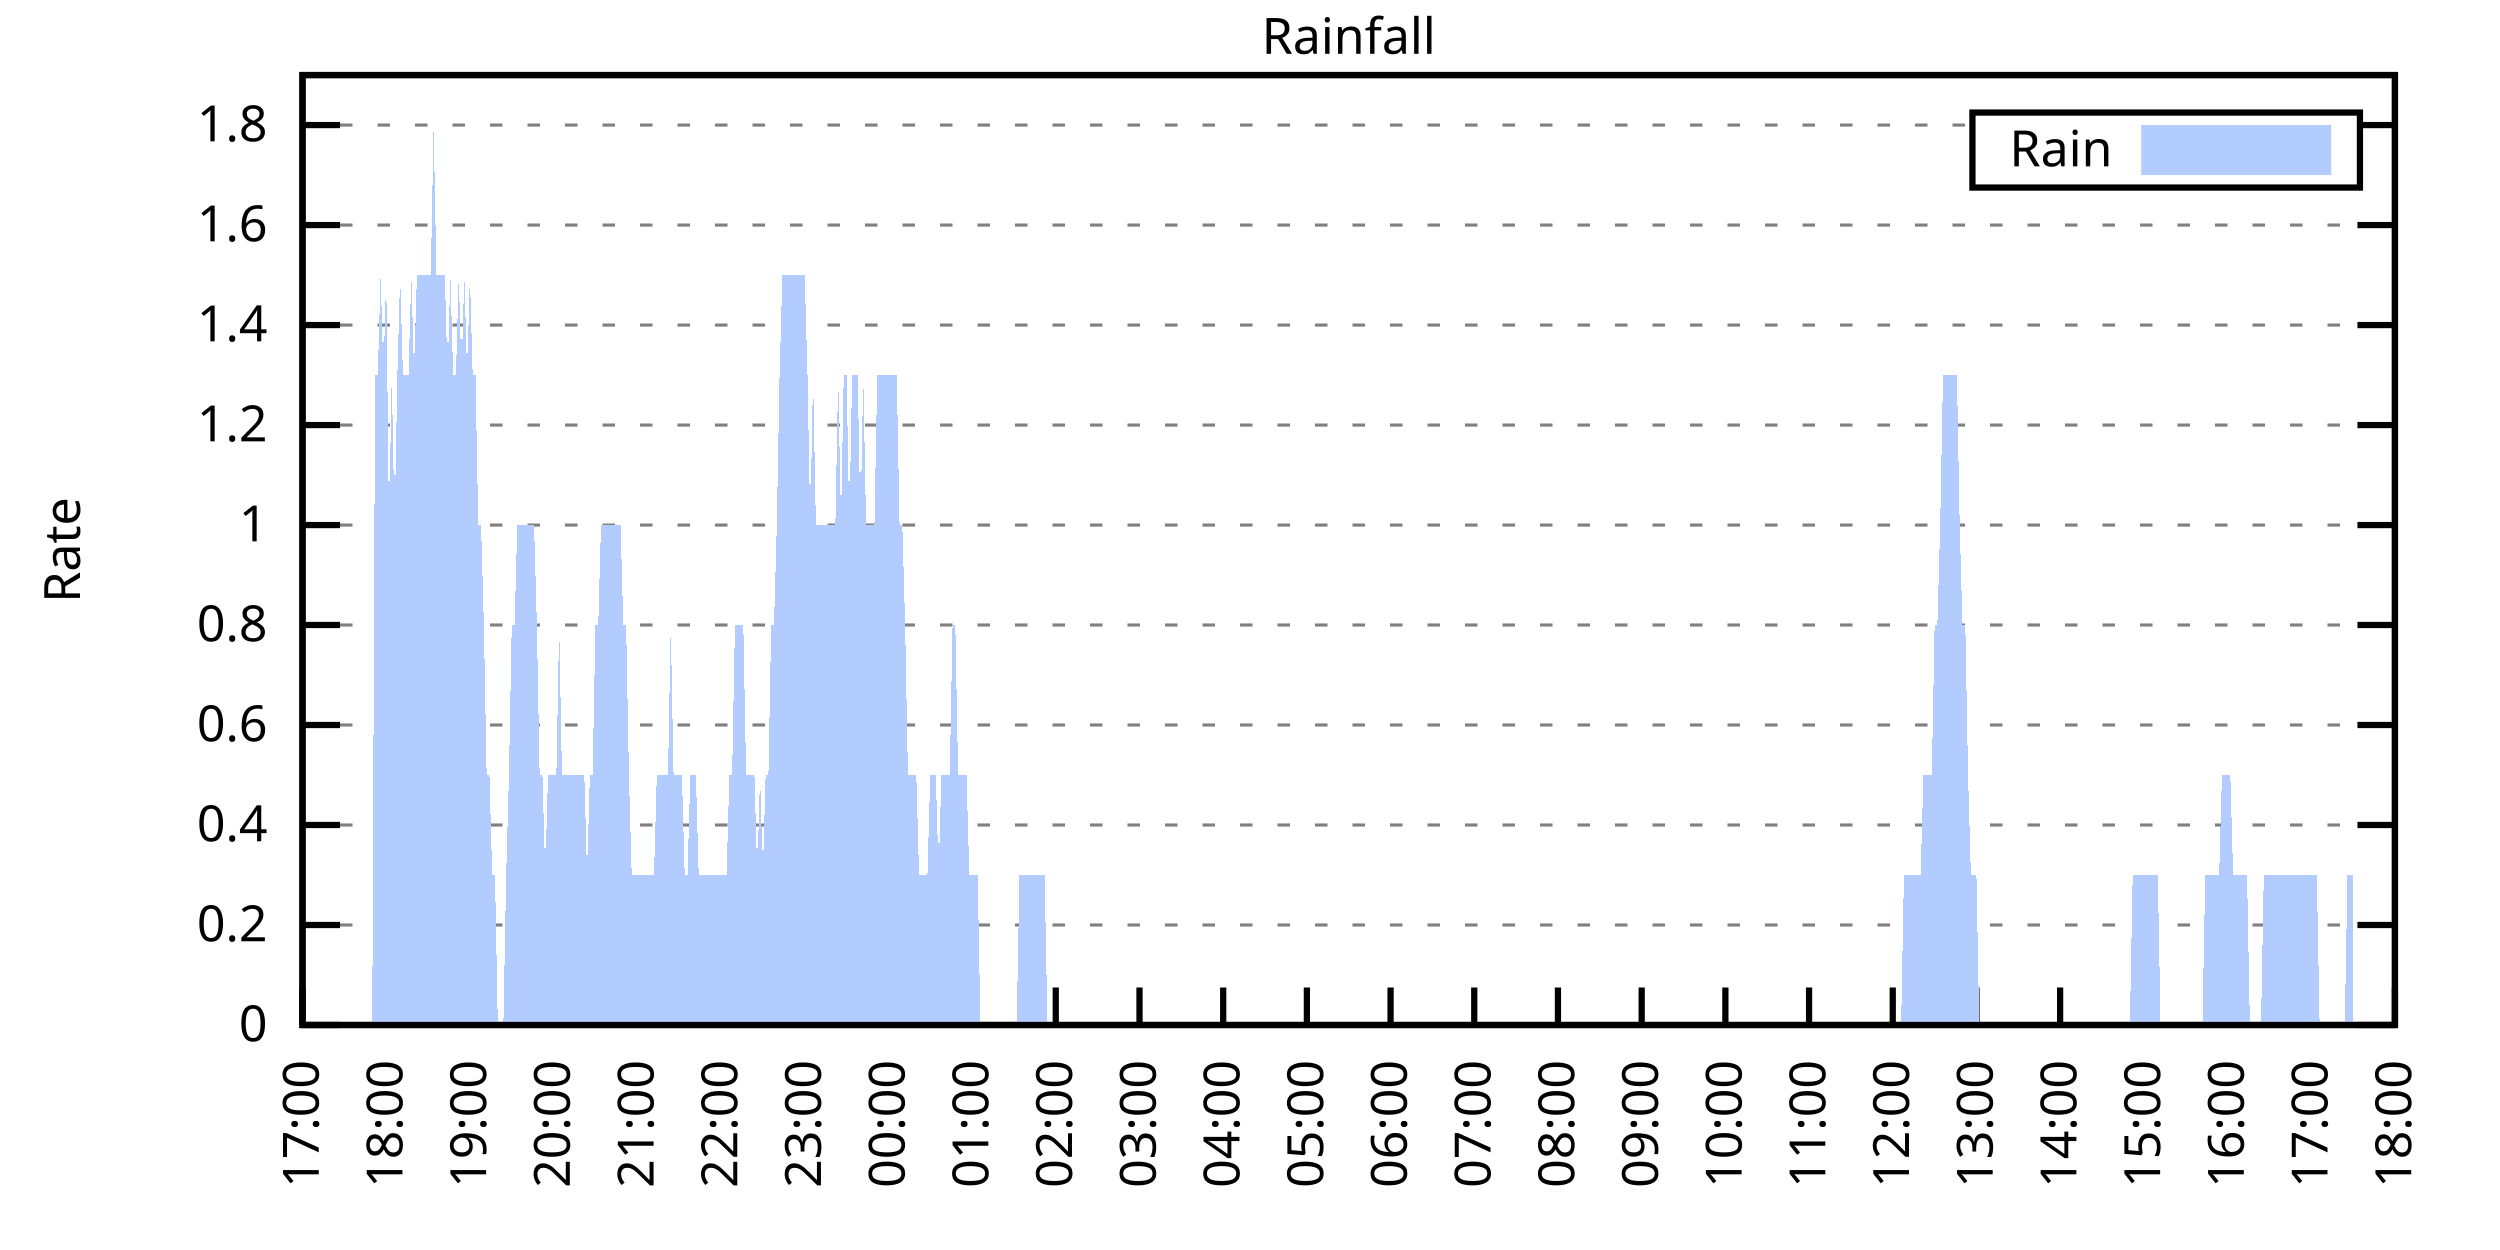
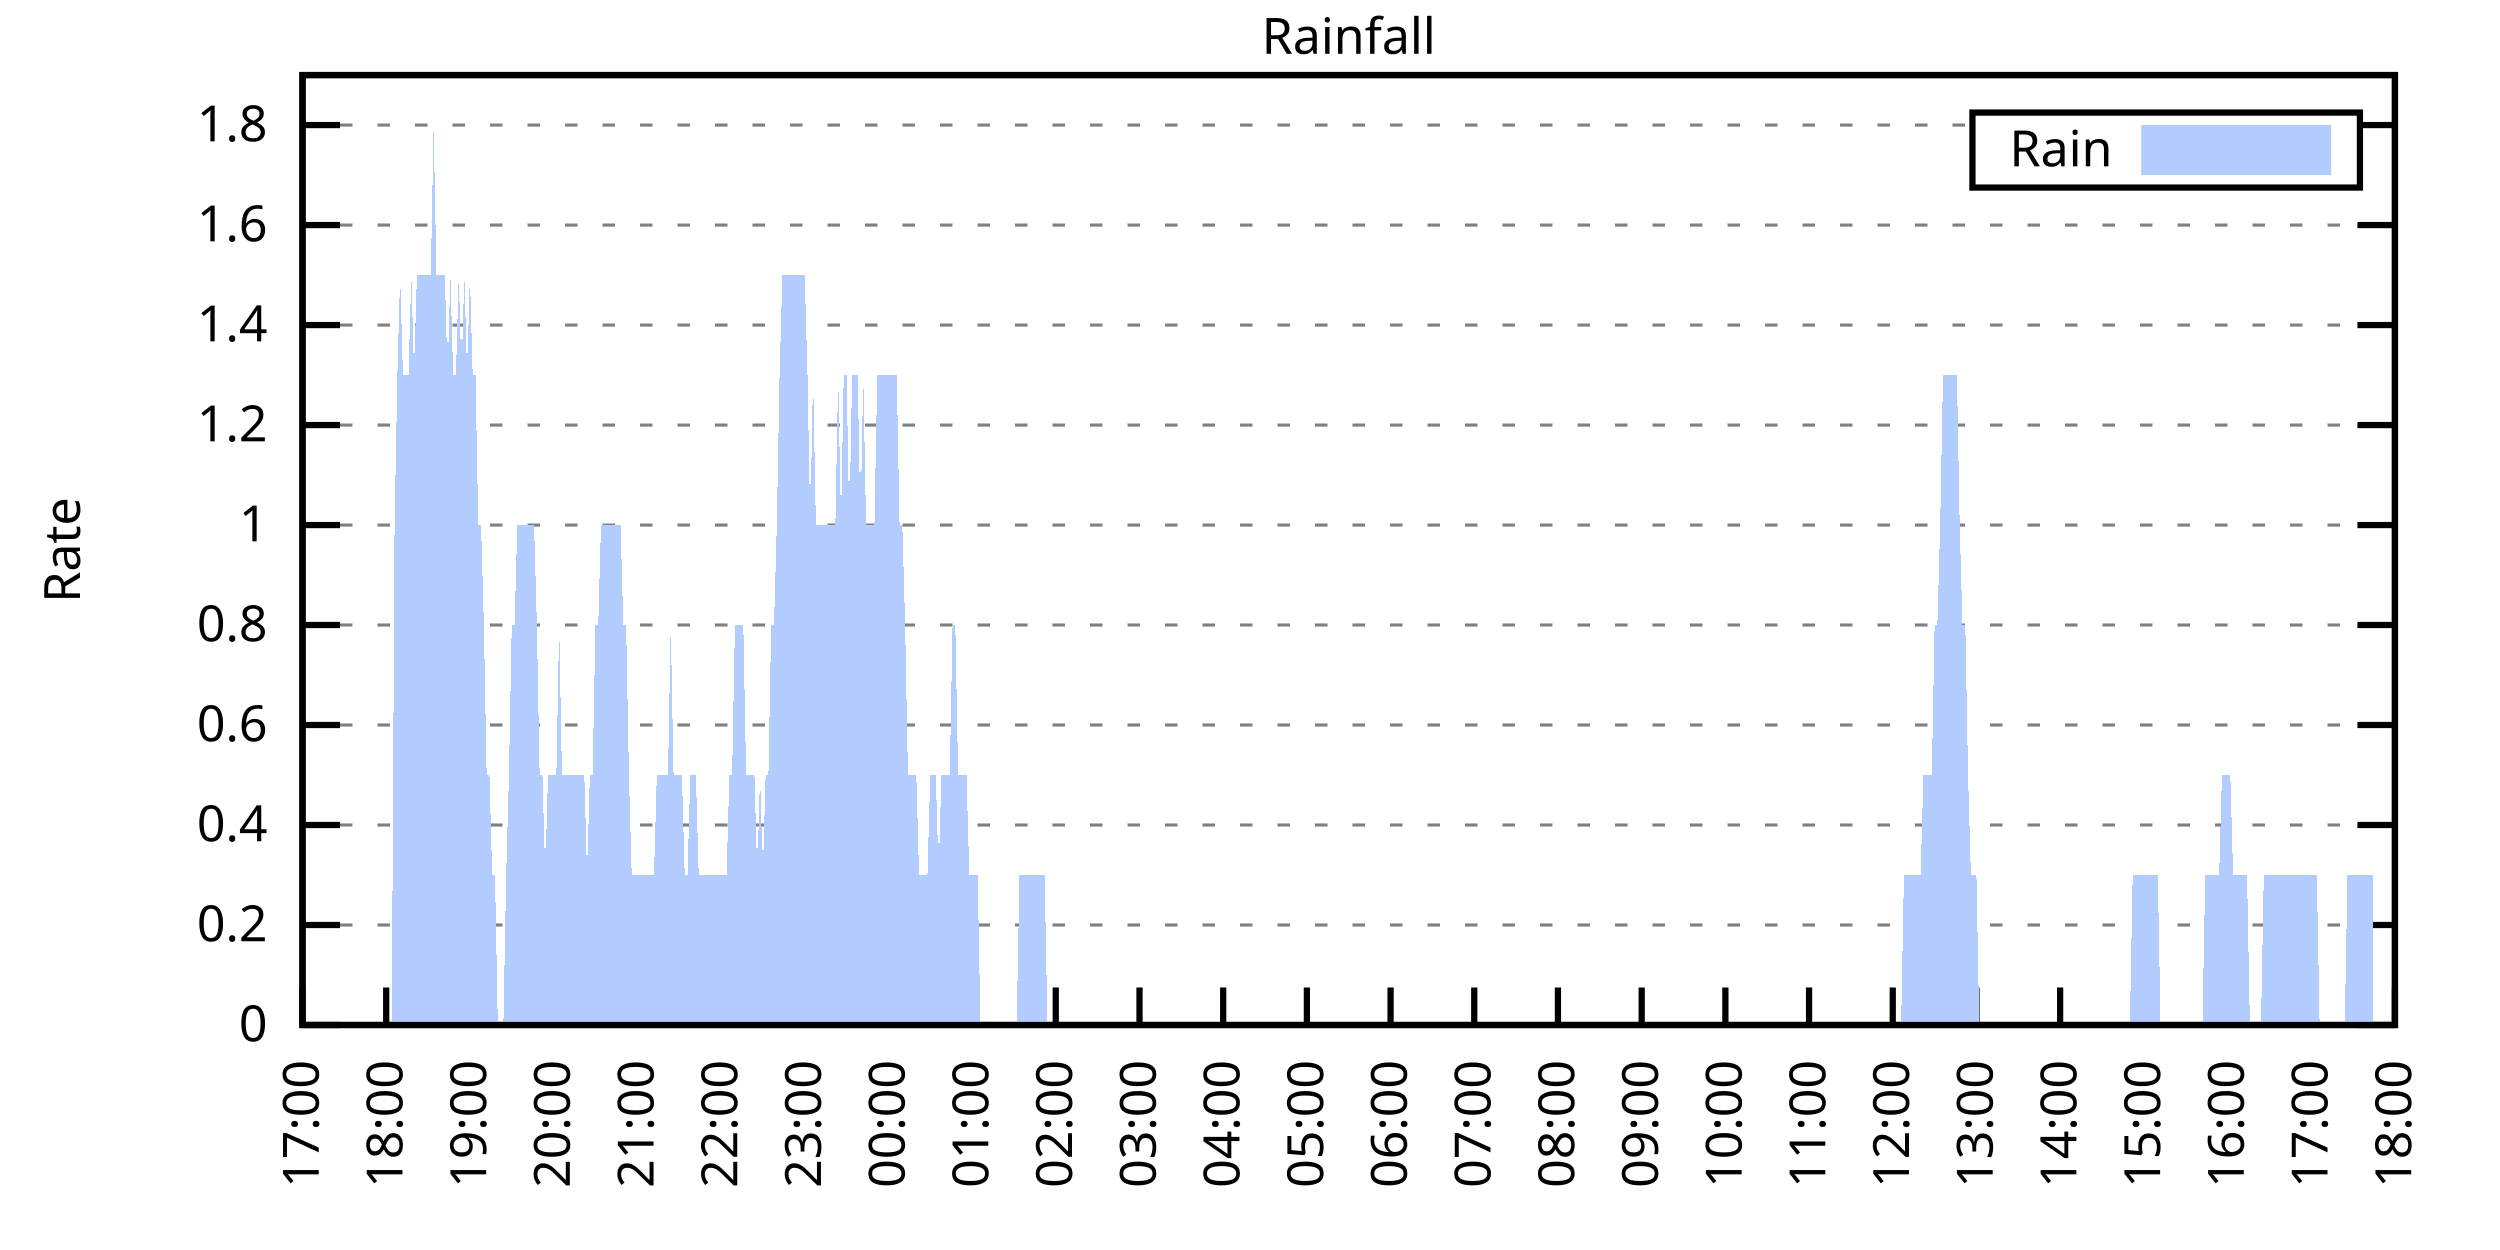
<svg xmlns="http://www.w3.org/2000/svg" xmlns:xlink="http://www.w3.org/1999/xlink" width="400" height="200" viewBox="0 0 400 200">
  <g id="gnuplot_canvas">
    <rect x="0" y="0" width="400" height="200" fill="none" />
    <defs>
      <circle id="gpDot" r="0.5" stroke-width="0.5" stroke="currentColor" />
      <path id="gpPt0" stroke-width="0.333" stroke="currentColor" d="M-1,0 h2 M0,-1 v2" />
      <path id="gpPt1" stroke-width="0.333" stroke="currentColor" d="M-1,-1 L1,1 M1,-1 L-1,1" />
      <path id="gpPt2" stroke-width="0.333" stroke="currentColor" d="M-1,0 L1,0 M0,-1 L0,1 M-1,-1 L1,1 M-1,1 L1,-1" />
      <rect id="gpPt3" stroke-width="0.333" stroke="currentColor" x="-1" y="-1" width="2" height="2" />
      <rect id="gpPt4" stroke-width="0.333" stroke="currentColor" fill="currentColor" x="-1" y="-1" width="2" height="2" />
      <circle id="gpPt5" stroke-width="0.333" stroke="currentColor" cx="0" cy="0" r="1" />
      <use xlink:href="#gpPt5" id="gpPt6" fill="currentColor" stroke="none" />
      <path id="gpPt7" stroke-width="0.333" stroke="currentColor" d="M0,-1.33 L-1.33,0.67 L1.33,0.67 z" />
      <use xlink:href="#gpPt7" id="gpPt8" fill="currentColor" stroke="none" />
      <use xlink:href="#gpPt7" id="gpPt9" stroke="currentColor" transform="rotate(180)" />
      <use xlink:href="#gpPt9" id="gpPt10" fill="currentColor" stroke="none" />
      <use xlink:href="#gpPt3" id="gpPt11" stroke="currentColor" transform="rotate(45)" />
      <use xlink:href="#gpPt11" id="gpPt12" fill="currentColor" stroke="none" />
      <path id="gpPt13" stroke-width="0.333" stroke="currentColor" d="M0,1.330 L1.265,0.411 L0.782,-1.067 L-0.782,-1.076 L-1.265,0.411 z" />
      <use xlink:href="#gpPt13" id="gpPt14" fill="currentColor" stroke="none" />
      <filter id="textbox" filterUnits="objectBoundingBox" x="0" y="0" height="1" width="1">
        <feFlood flood-color="white" flood-opacity="1" result="bgnd" />
        <feComposite in="SourceGraphic" in2="bgnd" operator="atop" />
      </filter>
      <filter id="greybox" filterUnits="objectBoundingBox" x="0" y="0" height="1" width="1">
        <feFlood flood-color="lightgrey" flood-opacity="1" result="grey" />
        <feComposite in="SourceGraphic" in2="grey" operator="atop" />
      </filter>
    </defs>
    <g fill="none" color="white" stroke="currentColor" stroke-width="1.00" stroke-linecap="butt" stroke-linejoin="miter">
</g>
    <g fill="none" color="black" stroke="currentColor" stroke-width="1.00" stroke-linecap="butt" stroke-linejoin="miter">
      <g stroke="none" shape-rendering="crispEdges">
        <polygon fill="rgb(255, 255, 255)" points="48.40,164.00 383.18,164.00 383.18,12.02 48.40,12.02 " />
      </g>
    </g>
    <g fill="none" color="black" stroke="currentColor" stroke-width="1.00" stroke-linecap="butt" stroke-linejoin="miter">
</g>
    <g fill="none" color="black" stroke="black" stroke-width="0.50" stroke-linecap="butt" stroke-linejoin="miter">
</g>
    <g fill="none" color="gray" stroke="currentColor" stroke-width="0.50" stroke-linecap="butt" stroke-linejoin="miter">
      <path stroke="gray" stroke-dasharray="2,4" class="gridline" d="M48.40,164.00 L383.19,164.00  " />
    </g>
    <g fill="none" color="gray" stroke="gray" stroke-width="1.00" stroke-linecap="butt" stroke-linejoin="miter">
</g>
    <g fill="none" color="black" stroke="currentColor" stroke-width="1.00" stroke-linecap="butt" stroke-linejoin="miter">
      <path stroke="black" d="M48.40,164.00 L54.40,164.00 M383.19,164.00 L377.19,164.00  " />
      <g transform="translate(42.80,166.60)" stroke="none" fill="black" font-family="Sans" font-size="8.00" text-anchor="end">
        <text>
          <tspan font-family="Sans"> 0</tspan>
        </text>
      </g>
    </g>
    <g fill="none" color="black" stroke="currentColor" stroke-width="1.00" stroke-linecap="butt" stroke-linejoin="miter">
</g>
    <g fill="none" color="black" stroke="black" stroke-width="0.50" stroke-linecap="butt" stroke-linejoin="miter">
</g>
    <g fill="none" color="gray" stroke="currentColor" stroke-width="0.50" stroke-linecap="butt" stroke-linejoin="miter">
      <path stroke="gray" stroke-dasharray="2,4" class="gridline" d="M48.40,148.00 L383.19,148.00  " />
    </g>
    <g fill="none" color="gray" stroke="gray" stroke-width="1.00" stroke-linecap="butt" stroke-linejoin="miter">
</g>
    <g fill="none" color="black" stroke="currentColor" stroke-width="1.00" stroke-linecap="butt" stroke-linejoin="miter">
      <path stroke="black" d="M48.40,148.00 L54.40,148.00 M383.19,148.00 L377.19,148.00  " />
      <g transform="translate(42.80,150.60)" stroke="none" fill="black" font-family="Sans" font-size="8.00" text-anchor="end">
        <text>
          <tspan font-family="Sans"> 0.2</tspan>
        </text>
      </g>
    </g>
    <g fill="none" color="black" stroke="currentColor" stroke-width="1.00" stroke-linecap="butt" stroke-linejoin="miter">
</g>
    <g fill="none" color="black" stroke="black" stroke-width="0.50" stroke-linecap="butt" stroke-linejoin="miter">
</g>
    <g fill="none" color="gray" stroke="currentColor" stroke-width="0.50" stroke-linecap="butt" stroke-linejoin="miter">
      <path stroke="gray" stroke-dasharray="2,4" class="gridline" d="M48.40,132.00 L383.19,132.00  " />
    </g>
    <g fill="none" color="gray" stroke="gray" stroke-width="1.00" stroke-linecap="butt" stroke-linejoin="miter">
</g>
    <g fill="none" color="black" stroke="currentColor" stroke-width="1.00" stroke-linecap="butt" stroke-linejoin="miter">
      <path stroke="black" d="M48.40,132.00 L54.40,132.00 M383.19,132.00 L377.19,132.00  " />
      <g transform="translate(42.80,134.60)" stroke="none" fill="black" font-family="Sans" font-size="8.00" text-anchor="end">
        <text>
          <tspan font-family="Sans"> 0.4</tspan>
        </text>
      </g>
    </g>
    <g fill="none" color="black" stroke="currentColor" stroke-width="1.00" stroke-linecap="butt" stroke-linejoin="miter">
</g>
    <g fill="none" color="black" stroke="black" stroke-width="0.50" stroke-linecap="butt" stroke-linejoin="miter">
</g>
    <g fill="none" color="gray" stroke="currentColor" stroke-width="0.50" stroke-linecap="butt" stroke-linejoin="miter">
      <path stroke="gray" stroke-dasharray="2,4" class="gridline" d="M48.40,116.00 L383.19,116.00  " />
    </g>
    <g fill="none" color="gray" stroke="gray" stroke-width="1.00" stroke-linecap="butt" stroke-linejoin="miter">
</g>
    <g fill="none" color="black" stroke="currentColor" stroke-width="1.00" stroke-linecap="butt" stroke-linejoin="miter">
      <path stroke="black" d="M48.40,116.00 L54.40,116.00 M383.19,116.00 L377.19,116.00  " />
      <g transform="translate(42.80,118.60)" stroke="none" fill="black" font-family="Sans" font-size="8.00" text-anchor="end">
        <text>
          <tspan font-family="Sans"> 0.6</tspan>
        </text>
      </g>
    </g>
    <g fill="none" color="black" stroke="currentColor" stroke-width="1.00" stroke-linecap="butt" stroke-linejoin="miter">
</g>
    <g fill="none" color="black" stroke="black" stroke-width="0.50" stroke-linecap="butt" stroke-linejoin="miter">
</g>
    <g fill="none" color="gray" stroke="currentColor" stroke-width="0.50" stroke-linecap="butt" stroke-linejoin="miter">
      <path stroke="gray" stroke-dasharray="2,4" class="gridline" d="M48.40,100.00 L383.19,100.00  " />
    </g>
    <g fill="none" color="gray" stroke="gray" stroke-width="1.00" stroke-linecap="butt" stroke-linejoin="miter">
</g>
    <g fill="none" color="black" stroke="currentColor" stroke-width="1.00" stroke-linecap="butt" stroke-linejoin="miter">
      <path stroke="black" d="M48.40,100.00 L54.40,100.00 M383.19,100.00 L377.19,100.00  " />
      <g transform="translate(42.80,102.60)" stroke="none" fill="black" font-family="Sans" font-size="8.00" text-anchor="end">
        <text>
          <tspan font-family="Sans"> 0.8</tspan>
        </text>
      </g>
    </g>
    <g fill="none" color="black" stroke="currentColor" stroke-width="1.00" stroke-linecap="butt" stroke-linejoin="miter">
</g>
    <g fill="none" color="black" stroke="black" stroke-width="0.50" stroke-linecap="butt" stroke-linejoin="miter">
</g>
    <g fill="none" color="gray" stroke="currentColor" stroke-width="0.50" stroke-linecap="butt" stroke-linejoin="miter">
      <path stroke="gray" stroke-dasharray="2,4" class="gridline" d="M48.40,84.01 L383.19,84.01  " />
    </g>
    <g fill="none" color="gray" stroke="gray" stroke-width="1.00" stroke-linecap="butt" stroke-linejoin="miter">
</g>
    <g fill="none" color="black" stroke="currentColor" stroke-width="1.00" stroke-linecap="butt" stroke-linejoin="miter">
      <path stroke="black" d="M48.40,84.01 L54.40,84.01 M383.19,84.01 L377.19,84.01  " />
      <g transform="translate(42.80,86.61)" stroke="none" fill="black" font-family="Sans" font-size="8.00" text-anchor="end">
        <text>
          <tspan font-family="Sans"> 1</tspan>
        </text>
      </g>
    </g>
    <g fill="none" color="black" stroke="currentColor" stroke-width="1.00" stroke-linecap="butt" stroke-linejoin="miter">
</g>
    <g fill="none" color="black" stroke="black" stroke-width="0.50" stroke-linecap="butt" stroke-linejoin="miter">
</g>
    <g fill="none" color="gray" stroke="currentColor" stroke-width="0.50" stroke-linecap="butt" stroke-linejoin="miter">
      <path stroke="gray" stroke-dasharray="2,4" class="gridline" d="M48.40,68.01 L383.19,68.01  " />
    </g>
    <g fill="none" color="gray" stroke="gray" stroke-width="1.00" stroke-linecap="butt" stroke-linejoin="miter">
</g>
    <g fill="none" color="black" stroke="currentColor" stroke-width="1.00" stroke-linecap="butt" stroke-linejoin="miter">
      <path stroke="black" d="M48.40,68.01 L54.40,68.01 M383.19,68.01 L377.19,68.01  " />
      <g transform="translate(42.80,70.61)" stroke="none" fill="black" font-family="Sans" font-size="8.00" text-anchor="end">
        <text>
          <tspan font-family="Sans"> 1.2</tspan>
        </text>
      </g>
    </g>
    <g fill="none" color="black" stroke="currentColor" stroke-width="1.00" stroke-linecap="butt" stroke-linejoin="miter">
</g>
    <g fill="none" color="black" stroke="black" stroke-width="0.50" stroke-linecap="butt" stroke-linejoin="miter">
</g>
    <g fill="none" color="gray" stroke="currentColor" stroke-width="0.50" stroke-linecap="butt" stroke-linejoin="miter">
      <path stroke="gray" stroke-dasharray="2,4" class="gridline" d="M48.40,52.01 L383.19,52.01  " />
    </g>
    <g fill="none" color="gray" stroke="gray" stroke-width="1.00" stroke-linecap="butt" stroke-linejoin="miter">
</g>
    <g fill="none" color="black" stroke="currentColor" stroke-width="1.00" stroke-linecap="butt" stroke-linejoin="miter">
      <path stroke="black" d="M48.40,52.01 L54.40,52.01 M383.19,52.01 L377.19,52.01  " />
      <g transform="translate(42.80,54.61)" stroke="none" fill="black" font-family="Sans" font-size="8.00" text-anchor="end">
        <text>
          <tspan font-family="Sans"> 1.4</tspan>
        </text>
      </g>
    </g>
    <g fill="none" color="black" stroke="currentColor" stroke-width="1.00" stroke-linecap="butt" stroke-linejoin="miter">
</g>
    <g fill="none" color="black" stroke="black" stroke-width="0.50" stroke-linecap="butt" stroke-linejoin="miter">
</g>
    <g fill="none" color="gray" stroke="currentColor" stroke-width="0.50" stroke-linecap="butt" stroke-linejoin="miter">
      <path stroke="gray" stroke-dasharray="2,4" class="gridline" d="M48.40,36.01 L383.19,36.01  " />
    </g>
    <g fill="none" color="gray" stroke="gray" stroke-width="1.00" stroke-linecap="butt" stroke-linejoin="miter">
</g>
    <g fill="none" color="black" stroke="currentColor" stroke-width="1.00" stroke-linecap="butt" stroke-linejoin="miter">
      <path stroke="black" d="M48.40,36.01 L54.40,36.01 M383.19,36.01 L377.19,36.01  " />
      <g transform="translate(42.80,38.61)" stroke="none" fill="black" font-family="Sans" font-size="8.00" text-anchor="end">
        <text>
          <tspan font-family="Sans"> 1.6</tspan>
        </text>
      </g>
    </g>
    <g fill="none" color="black" stroke="currentColor" stroke-width="1.00" stroke-linecap="butt" stroke-linejoin="miter">
</g>
    <g fill="none" color="black" stroke="black" stroke-width="0.50" stroke-linecap="butt" stroke-linejoin="miter">
</g>
    <g fill="none" color="gray" stroke="currentColor" stroke-width="0.50" stroke-linecap="butt" stroke-linejoin="miter">
      <path stroke="gray" stroke-dasharray="2,4" class="gridline" d="M48.40,20.01 L315.59,20.01 M377.59,20.01 L383.19,20.01  " />
    </g>
    <g fill="none" color="gray" stroke="gray" stroke-width="1.00" stroke-linecap="butt" stroke-linejoin="miter">
</g>
    <g fill="none" color="black" stroke="currentColor" stroke-width="1.00" stroke-linecap="butt" stroke-linejoin="miter">
      <path stroke="black" d="M48.40,20.01 L54.40,20.01 M383.19,20.01 L377.19,20.01  " />
      <g transform="translate(42.80,22.61)" stroke="none" fill="black" font-family="Sans" font-size="8.00" text-anchor="end">
        <text>
          <tspan font-family="Sans"> 1.8</tspan>
        </text>
      </g>
    </g>
    <g fill="none" color="black" stroke="currentColor" stroke-width="1.00" stroke-linecap="butt" stroke-linejoin="miter">
      <path stroke="black" d="M48.40,164.00 L48.40,158.00  " />
      <g transform="translate(51.00,169.60) rotate(270.00)" stroke="none" fill="black" font-family="Sans" font-size="8.00" text-anchor="end">
        <text>
          <tspan font-family="Sans">17:00</tspan>
        </text>
      </g>
    </g>
    <g fill="none" color="black" stroke="currentColor" stroke-width="1.00" stroke-linecap="butt" stroke-linejoin="miter">
      <path stroke="black" d="M61.79,164.00 L61.79,158.00  " />
      <g transform="translate(64.39,169.60) rotate(270.00)" stroke="none" fill="black" font-family="Sans" font-size="8.00" text-anchor="end">
        <text>
          <tspan font-family="Sans">18:00</tspan>
        </text>
      </g>
    </g>
    <g fill="none" color="black" stroke="currentColor" stroke-width="1.00" stroke-linecap="butt" stroke-linejoin="miter">
      <path stroke="black" d="M75.18,164.00 L75.18,158.00  " />
      <g transform="translate(77.78,169.60) rotate(270.00)" stroke="none" fill="black" font-family="Sans" font-size="8.00" text-anchor="end">
        <text>
          <tspan font-family="Sans">19:00</tspan>
        </text>
      </g>
    </g>
    <g fill="none" color="black" stroke="currentColor" stroke-width="1.00" stroke-linecap="butt" stroke-linejoin="miter">
      <path stroke="black" d="M88.57,164.00 L88.57,158.00  " />
      <g transform="translate(91.17,169.60) rotate(270.00)" stroke="none" fill="black" font-family="Sans" font-size="8.00" text-anchor="end">
        <text>
          <tspan font-family="Sans">20:00</tspan>
        </text>
      </g>
    </g>
    <g fill="none" color="black" stroke="currentColor" stroke-width="1.00" stroke-linecap="butt" stroke-linejoin="miter">
      <path stroke="black" d="M101.97,164.00 L101.97,158.00  " />
      <g transform="translate(104.57,169.60) rotate(270.00)" stroke="none" fill="black" font-family="Sans" font-size="8.00" text-anchor="end">
        <text>
          <tspan font-family="Sans">21:00</tspan>
        </text>
      </g>
    </g>
    <g fill="none" color="black" stroke="currentColor" stroke-width="1.00" stroke-linecap="butt" stroke-linejoin="miter">
      <path stroke="black" d="M115.36,164.00 L115.36,158.00  " />
      <g transform="translate(117.96,169.60) rotate(270.00)" stroke="none" fill="black" font-family="Sans" font-size="8.00" text-anchor="end">
        <text>
          <tspan font-family="Sans">22:00</tspan>
        </text>
      </g>
    </g>
    <g fill="none" color="black" stroke="currentColor" stroke-width="1.00" stroke-linecap="butt" stroke-linejoin="miter">
      <path stroke="black" d="M128.75,164.00 L128.75,158.00  " />
      <g transform="translate(131.35,169.60) rotate(270.00)" stroke="none" fill="black" font-family="Sans" font-size="8.00" text-anchor="end">
        <text>
          <tspan font-family="Sans">23:00</tspan>
        </text>
      </g>
    </g>
    <g fill="none" color="black" stroke="currentColor" stroke-width="1.00" stroke-linecap="butt" stroke-linejoin="miter">
      <path stroke="black" d="M142.14,164.00 L142.14,158.00  " />
      <g transform="translate(144.74,169.60) rotate(270.00)" stroke="none" fill="black" font-family="Sans" font-size="8.00" text-anchor="end">
        <text>
          <tspan font-family="Sans">00:00</tspan>
        </text>
      </g>
    </g>
    <g fill="none" color="black" stroke="currentColor" stroke-width="1.00" stroke-linecap="butt" stroke-linejoin="miter">
      <path stroke="black" d="M155.53,164.00 L155.53,158.00  " />
      <g transform="translate(158.13,169.60) rotate(270.00)" stroke="none" fill="black" font-family="Sans" font-size="8.00" text-anchor="end">
        <text>
          <tspan font-family="Sans">01:00</tspan>
        </text>
      </g>
    </g>
    <g fill="none" color="black" stroke="currentColor" stroke-width="1.00" stroke-linecap="butt" stroke-linejoin="miter">
      <path stroke="black" d="M168.92,164.00 L168.92,158.00  " />
      <g transform="translate(171.52,169.60) rotate(270.00)" stroke="none" fill="black" font-family="Sans" font-size="8.00" text-anchor="end">
        <text>
          <tspan font-family="Sans">02:00</tspan>
        </text>
      </g>
    </g>
    <g fill="none" color="black" stroke="currentColor" stroke-width="1.00" stroke-linecap="butt" stroke-linejoin="miter">
      <path stroke="black" d="M182.32,164.00 L182.32,158.00  " />
      <g transform="translate(184.92,169.60) rotate(270.00)" stroke="none" fill="black" font-family="Sans" font-size="8.00" text-anchor="end">
        <text>
          <tspan font-family="Sans">03:00</tspan>
        </text>
      </g>
    </g>
    <g fill="none" color="black" stroke="currentColor" stroke-width="1.00" stroke-linecap="butt" stroke-linejoin="miter">
      <path stroke="black" d="M195.71,164.00 L195.71,158.00  " />
      <g transform="translate(198.31,169.60) rotate(270.00)" stroke="none" fill="black" font-family="Sans" font-size="8.00" text-anchor="end">
        <text>
          <tspan font-family="Sans">04:00</tspan>
        </text>
      </g>
    </g>
    <g fill="none" color="black" stroke="currentColor" stroke-width="1.00" stroke-linecap="butt" stroke-linejoin="miter">
      <path stroke="black" d="M209.10,164.00 L209.10,158.00  " />
      <g transform="translate(211.70,169.60) rotate(270.00)" stroke="none" fill="black" font-family="Sans" font-size="8.00" text-anchor="end">
        <text>
          <tspan font-family="Sans">05:00</tspan>
        </text>
      </g>
    </g>
    <g fill="none" color="black" stroke="currentColor" stroke-width="1.00" stroke-linecap="butt" stroke-linejoin="miter">
      <path stroke="black" d="M222.49,164.00 L222.49,158.00  " />
      <g transform="translate(225.09,169.60) rotate(270.00)" stroke="none" fill="black" font-family="Sans" font-size="8.00" text-anchor="end">
        <text>
          <tspan font-family="Sans">06:00</tspan>
        </text>
      </g>
    </g>
    <g fill="none" color="black" stroke="currentColor" stroke-width="1.00" stroke-linecap="butt" stroke-linejoin="miter">
      <path stroke="black" d="M235.88,164.00 L235.88,158.00  " />
      <g transform="translate(238.48,169.60) rotate(270.00)" stroke="none" fill="black" font-family="Sans" font-size="8.00" text-anchor="end">
        <text>
          <tspan font-family="Sans">07:00</tspan>
        </text>
      </g>
    </g>
    <g fill="none" color="black" stroke="currentColor" stroke-width="1.00" stroke-linecap="butt" stroke-linejoin="miter">
      <path stroke="black" d="M249.27,164.00 L249.27,158.00  " />
      <g transform="translate(251.87,169.60) rotate(270.00)" stroke="none" fill="black" font-family="Sans" font-size="8.00" text-anchor="end">
        <text>
          <tspan font-family="Sans">08:00</tspan>
        </text>
      </g>
    </g>
    <g fill="none" color="black" stroke="currentColor" stroke-width="1.00" stroke-linecap="butt" stroke-linejoin="miter">
      <path stroke="black" d="M262.67,164.00 L262.67,158.00  " />
      <g transform="translate(265.27,169.60) rotate(270.00)" stroke="none" fill="black" font-family="Sans" font-size="8.00" text-anchor="end">
        <text>
          <tspan font-family="Sans">09:00</tspan>
        </text>
      </g>
    </g>
    <g fill="none" color="black" stroke="currentColor" stroke-width="1.00" stroke-linecap="butt" stroke-linejoin="miter">
      <path stroke="black" d="M276.06,164.00 L276.06,158.00  " />
      <g transform="translate(278.66,169.60) rotate(270.00)" stroke="none" fill="black" font-family="Sans" font-size="8.00" text-anchor="end">
        <text>
          <tspan font-family="Sans">10:00</tspan>
        </text>
      </g>
    </g>
    <g fill="none" color="black" stroke="currentColor" stroke-width="1.00" stroke-linecap="butt" stroke-linejoin="miter">
      <path stroke="black" d="M289.45,164.00 L289.45,158.00  " />
      <g transform="translate(292.05,169.60) rotate(270.00)" stroke="none" fill="black" font-family="Sans" font-size="8.00" text-anchor="end">
        <text>
          <tspan font-family="Sans">11:00</tspan>
        </text>
      </g>
    </g>
    <g fill="none" color="black" stroke="currentColor" stroke-width="1.00" stroke-linecap="butt" stroke-linejoin="miter">
      <path stroke="black" d="M302.84,164.00 L302.84,158.00  " />
      <g transform="translate(305.44,169.60) rotate(270.00)" stroke="none" fill="black" font-family="Sans" font-size="8.00" text-anchor="end">
        <text>
          <tspan font-family="Sans">12:00</tspan>
        </text>
      </g>
    </g>
    <g fill="none" color="black" stroke="currentColor" stroke-width="1.00" stroke-linecap="butt" stroke-linejoin="miter">
      <path stroke="black" d="M316.23,164.00 L316.23,158.00  " />
      <g transform="translate(318.83,169.60) rotate(270.00)" stroke="none" fill="black" font-family="Sans" font-size="8.00" text-anchor="end">
        <text>
          <tspan font-family="Sans">13:00</tspan>
        </text>
      </g>
    </g>
    <g fill="none" color="black" stroke="currentColor" stroke-width="1.00" stroke-linecap="butt" stroke-linejoin="miter">
      <path stroke="black" d="M329.62,164.00 L329.62,158.00  " />
      <g transform="translate(332.22,169.60) rotate(270.00)" stroke="none" fill="black" font-family="Sans" font-size="8.00" text-anchor="end">
        <text>
          <tspan font-family="Sans">14:00</tspan>
        </text>
      </g>
    </g>
    <g fill="none" color="black" stroke="currentColor" stroke-width="1.00" stroke-linecap="butt" stroke-linejoin="miter">
      <path stroke="black" d="M343.02,164.00 L343.02,158.00  " />
      <g transform="translate(345.62,169.60) rotate(270.00)" stroke="none" fill="black" font-family="Sans" font-size="8.00" text-anchor="end">
        <text>
          <tspan font-family="Sans">15:00</tspan>
        </text>
      </g>
    </g>
    <g fill="none" color="black" stroke="currentColor" stroke-width="1.00" stroke-linecap="butt" stroke-linejoin="miter">
      <path stroke="black" d="M356.41,164.00 L356.41,158.00  " />
      <g transform="translate(359.01,169.60) rotate(270.00)" stroke="none" fill="black" font-family="Sans" font-size="8.00" text-anchor="end">
        <text>
          <tspan font-family="Sans">16:00</tspan>
        </text>
      </g>
    </g>
    <g fill="none" color="black" stroke="currentColor" stroke-width="1.00" stroke-linecap="butt" stroke-linejoin="miter">
      <path stroke="black" d="M369.80,164.00 L369.80,158.00  " />
      <g transform="translate(372.40,169.60) rotate(270.00)" stroke="none" fill="black" font-family="Sans" font-size="8.00" text-anchor="end">
        <text>
          <tspan font-family="Sans">17:00</tspan>
        </text>
      </g>
    </g>
    <g fill="none" color="black" stroke="currentColor" stroke-width="1.00" stroke-linecap="butt" stroke-linejoin="miter">
      <path stroke="black" d="M383.19,164.00 L383.19,158.00  " />
      <g transform="translate(385.79,169.60) rotate(270.00)" stroke="none" fill="black" font-family="Sans" font-size="8.00" text-anchor="end">
        <text>
          <tspan font-family="Sans">18:00</tspan>
        </text>
      </g>
    </g>
    <g fill="none" color="black" stroke="currentColor" stroke-width="1.00" stroke-linecap="butt" stroke-linejoin="miter">
</g>
    <g fill="none" color="black" stroke="currentColor" stroke-width="1.00" stroke-linecap="butt" stroke-linejoin="miter">
      <path stroke="black" d="M48.40,12.01 L48.40,164.00 L383.19,164.00 L383.19,12.01 L48.40,12.01 Z  " />
    </g>
    <g fill="none" color="black" stroke="currentColor" stroke-width="1.00" stroke-linecap="butt" stroke-linejoin="miter">
</g>
    <g fill="none" color="black" stroke="currentColor" stroke-width="1.00" stroke-linecap="butt" stroke-linejoin="miter">
      <path stroke="black" d="M315.59,30.01 L315.59,18.01 L377.59,18.01 L377.59,30.01 L315.59,30.01 Z  " />
    </g>
    <g id="Rainfall_plot_1">
      <g fill="none" color="white" stroke="black" stroke-width="2.00" stroke-linecap="butt" stroke-linejoin="miter">
</g>
      <g fill="none" color="black" stroke="currentColor" stroke-width="2.00" stroke-linecap="butt" stroke-linejoin="miter">
        <g transform="translate(337.99,26.61)" stroke="none" fill="black" font-family="Sans" font-size="8.00" text-anchor="end">
          <text>
            <tspan font-family="Sans">Rain</tspan>
          </text>
        </g>
      </g>
      <g fill="none" color="black" stroke="currentColor" stroke-width="2.00" stroke-linecap="butt" stroke-linejoin="miter">
        <g stroke="none" shape-rendering="crispEdges">
          <polygon fill="rgb(178, 204, 255)" points="343.59,27.01 371.99,27.01 371.99,21.01 343.59,21.01 " />
        </g>
        <path stroke="rgb(178, 204, 255)" d="M343.59,27.01 L371.99,27.01 L371.99,21.01 L343.59,21.01 L343.59,27.01 Z  " />
      </g>
      <g fill="none" color="black" stroke="currentColor" stroke-width="2.00" stroke-linecap="butt" stroke-linejoin="miter">
        <g stroke="none" shape-rendering="crispEdges">
-           <polygon fill="rgb(178, 204, 255)" points="55.54,164.00 55.99,164.00 56.43,164.00 56.88,164.00 57.33,164.00 57.77,164.00 58.22,164.00 58.67,164.00 59.11,164.00 59.56,164.00 60.01,60.01 60.45,60.01 60.90,44.01 61.35,60.01 61.79,44.01 62.24,84.01 62.68,60.01 63.13,84.01 63.58,60.01 64.02,44.01 64.47,60.01 64.92,60.01 65.36,60.01 65.81,44.01 66.26,60.01 66.70,44.01 67.15,44.01 67.59,44.01 68.04,44.01 68.49,44.01 68.93,44.01 69.38,20.01 69.83,44.01 70.27,44.01 70.72,44.01 71.17,44.01 71.61,60.01 72.06,44.01 72.50,60.01 72.95,60.01 73.40,44.01 73.84,60.01 74.29,44.01 74.74,60.01 75.18,44.01 75.63,60.01 76.08,60.01 76.52,84.01 76.97,84.01 77.42,100.00 77.86,124.00 78.31,124.00 78.75,140.00 79.20,140.00 79.65,164.00 80.09,164.00 80.54,164.00 80.99,140.00 81.43,124.00 81.88,100.00 82.33,100.00 82.77,84.01 83.22,84.01 83.66,84.01 84.11,84.01 84.56,84.01 85.00,84.01 85.45,84.01 85.90,100.00 86.34,124.00 86.79,124.00 87.24,140.00 87.68,124.00 88.13,124.00 88.57,124.00 89.02,124.00 89.47,100.00 89.91,124.00 90.36,124.00 90.81,124.00 91.25,124.00 91.70,124.00 92.15,124.00 92.59,124.00 93.04,124.00 93.49,124.00 93.93,140.00 94.38,124.00 94.82,124.00 95.27,100.00 95.72,100.00 96.16,84.01 96.61,84.01 97.06,84.01 97.50,84.01 97.95,84.01 98.40,84.01 98.84,84.01 99.29,84.01 99.73,100.00 100.18,100.00 100.63,124.00 101.07,140.00 101.52,140.00 101.97,140.00 102.41,140.00 102.86,140.00 103.31,140.00 103.75,140.00 104.20,140.00 104.64,140.00 105.09,124.00 105.54,124.00 105.98,124.00 106.43,124.00 106.88,124.00 107.32,100.00 107.77,124.00 108.22,124.00 108.66,124.00 109.11,124.00 109.55,140.00 110.00,140.00 110.45,124.00 110.89,124.00 111.34,124.00 111.79,140.00 112.23,140.00 112.68,140.00 113.13,140.00 113.57,140.00 114.02,140.00 114.47,140.00 114.91,140.00 115.36,140.00 115.80,140.00 116.25,140.00 116.70,124.00 117.14,124.00 117.59,100.00 118.04,100.00 118.48,100.00 118.93,100.00 119.38,124.00 119.82,124.00 120.27,124.00 120.71,124.00 121.16,140.00 121.61,124.00 122.05,140.00 122.50,124.00 122.95,124.00 123.39,100.00 123.84,100.00 124.29,84.01 124.73,60.01 125.18,44.01 125.62,44.01 126.07,44.01 126.52,44.01 126.96,44.01 127.41,44.01 127.86,44.01 128.30,44.01 128.75,44.01 129.20,60.01 129.64,84.01 130.09,60.01 130.54,84.01 130.98,84.01 131.43,84.01 131.87,84.01 132.32,84.01 132.77,84.01 133.21,84.01 133.66,84.01 134.11,60.01 134.55,84.01 135.00,60.01 135.45,60.01 135.89,84.01 136.34,60.01 136.78,60.01 137.23,60.01 137.68,84.01 138.12,60.01 138.57,84.01 139.02,84.01 139.46,84.01 139.91,84.01 140.36,60.01 140.80,60.01 141.25,60.01 141.69,60.01 142.14,60.01 142.59,60.01 143.03,60.01 143.48,60.01 143.93,84.01 144.37,84.01 144.82,100.00 145.27,124.00 145.71,124.00 146.16,124.00 146.61,124.00 147.05,140.00 147.50,140.00 147.94,140.00 148.39,140.00 148.84,124.00 149.28,124.00 149.73,124.00 150.18,140.00 150.62,124.00 151.07,124.00 151.52,124.00 151.96,124.00 152.41,100.00 152.85,100.00 153.30,124.00 153.75,124.00 154.19,124.00 154.64,124.00 155.09,140.00 155.53,140.00 155.98,140.00 156.43,140.00 156.87,164.00 157.32,164.00 157.76,164.00 158.21,164.00 158.66,164.00 159.10,164.00 159.55,164.00 160.00,164.00 160.44,164.00 160.89,164.00 161.34,164.00 161.78,164.00 162.23,164.00 162.67,164.00 163.12,140.00 163.57,140.00 164.01,140.00 164.46,140.00 164.91,140.00 165.35,140.00 165.80,140.00 166.25,140.00 166.69,140.00 167.14,140.00 167.59,164.00 168.03,164.00 168.48,164.00 168.92,164.00 169.37,164.00 169.82,164.00 170.26,164.00 170.71,164.00 171.16,164.00 171.60,164.00 172.05,164.00 172.50,164.00 172.94,164.00 173.39,164.00 173.83,164.00 174.28,164.00 174.73,164.00 175.17,164.00 175.62,164.00 176.07,164.00 176.51,164.00 176.96,164.00 177.41,164.00 177.85,164.00 178.30,164.00 178.74,164.00 179.19,164.00 179.64,164.00 180.08,164.00 180.53,164.00 180.98,164.00 181.42,164.00 181.87,164.00 182.32,164.00 182.76,164.00 183.21,164.00 183.66,164.00 184.10,164.00 184.55,164.00 184.99,164.00 185.44,164.00 185.89,164.00 186.33,164.00 186.78,164.00 187.23,164.00 187.67,164.00 188.12,164.00 188.57,164.00 189.01,164.00 189.46,164.00 189.90,164.00 190.35,164.00 190.80,164.00 191.24,164.00 191.69,164.00 192.14,164.00 192.58,164.00 193.03,164.00 193.48,164.00 193.92,164.00 194.37,164.00 194.81,164.00 195.26,164.00 195.71,164.00 196.15,164.00 196.60,164.00 197.05,164.00 197.49,164.00 197.94,164.00 198.39,164.00 198.83,164.00 199.28,164.00 199.73,164.00 200.17,164.00 200.62,164.00 201.06,164.00 201.51,164.00 201.96,164.00 202.40,164.00 202.85,164.00 203.30,164.00 203.74,164.00 204.19,164.00 204.64,164.00 205.08,164.00 205.53,164.00 205.97,164.00 206.42,164.00 206.87,164.00 207.31,164.00 207.76,164.00 208.21,164.00 208.65,164.00 209.10,164.00 209.55,164.00 209.99,164.00 210.44,164.00 210.88,164.00 211.33,164.00 211.78,164.00 212.22,164.00 212.67,164.00 213.12,164.00 213.56,164.00 214.01,164.00 214.46,164.00 214.90,164.00 215.35,164.00 215.80,164.00 216.24,164.00 216.69,164.00 217.13,164.00 217.58,164.00 218.03,164.00 218.47,164.00 218.92,164.00 219.37,164.00 219.81,164.00 220.26,164.00 220.71,164.00 221.15,164.00 221.60,164.00 222.04,164.00 222.49,164.00 222.94,164.00 223.38,164.00 223.83,164.00 224.28,164.00 224.72,164.00 225.17,164.00 225.62,164.00 226.06,164.00 226.51,164.00 226.95,164.00 227.40,164.00 227.85,164.00 228.29,164.00 228.74,164.00 229.19,164.00 229.63,164.00 230.08,164.00 230.53,164.00 230.97,164.00 231.42,164.00 231.86,164.00 232.31,164.00 232.76,164.00 233.20,164.00 233.65,164.00 234.10,164.00 234.54,164.00 234.99,164.00 235.44,164.00 235.88,164.00 236.33,164.00 236.78,164.00 237.22,164.00 237.67,164.00 238.11,164.00 238.56,164.00 239.01,164.00 239.45,164.00 239.90,164.00 240.35,164.00 240.79,164.00 241.24,164.00 241.69,164.00 242.13,164.00 242.58,164.00 243.02,164.00 243.47,164.00 243.92,164.00 244.36,164.00 244.81,164.00 245.26,164.00 245.70,164.00 246.15,164.00 246.60,164.00 247.04,164.00 247.49,164.00 247.93,164.00 248.38,164.00 248.83,164.00 249.27,164.00 249.72,164.00 250.17,164.00 250.61,164.00 251.06,164.00 251.51,164.00 251.95,164.00 252.40,164.00 252.85,164.00 253.29,164.00 253.74,164.00 254.18,164.00 254.63,164.00 255.08,164.00 255.52,164.00 255.97,164.00 256.42,164.00 256.86,164.00 257.31,164.00 257.76,164.00 258.20,164.00 258.65,164.00 259.09,164.00 259.54,164.00 259.99,164.00 260.43,164.00 260.88,164.00 261.33,164.00 261.77,164.00 262.22,164.00 262.67,164.00 263.11,164.00 263.56,164.00 264.00,164.00 264.45,164.00 264.90,164.00 265.34,164.00 265.79,164.00 266.24,164.00 266.68,164.00 267.13,164.00 267.58,164.00 268.02,164.00 268.47,164.00 268.92,164.00 269.36,164.00 269.81,164.00 270.25,164.00 270.70,164.00 271.15,164.00 271.59,164.00 272.04,164.00 272.49,164.00 272.93,164.00 273.38,164.00 273.83,164.00 274.27,164.00 274.72,164.00 275.16,164.00 275.61,164.00 276.06,164.00 276.50,164.00 276.95,164.00 277.40,164.00 277.84,164.00 278.29,164.00 278.74,164.00 279.18,164.00 279.63,164.00 280.07,164.00 280.52,164.00 280.97,164.00 281.41,164.00 281.86,164.00 282.31,164.00 282.75,164.00 283.20,164.00 283.65,164.00 284.09,164.00 284.54,164.00 284.98,164.00 285.43,164.00 285.88,164.00 286.32,164.00 286.77,164.00 287.22,164.00 287.66,164.00 288.11,164.00 288.56,164.00 289.00,164.00 289.45,164.00 289.90,164.00 290.34,164.00 290.79,164.00 291.23,164.00 291.68,164.00 292.13,164.00 292.57,164.00 293.02,164.00 293.47,164.00 293.91,164.00 294.36,164.00 294.81,164.00 295.25,164.00 295.70,164.00 296.14,164.00 296.59,164.00 297.04,164.00 297.48,164.00 297.93,164.00 298.38,164.00 298.82,164.00 299.27,164.00 299.72,164.00 300.16,164.00 300.61,164.00 301.05,164.00 301.50,164.00 301.95,164.00 302.39,164.00 302.84,164.00 303.29,164.00 303.73,164.00 304.18,164.00 304.63,140.00 305.07,140.00 305.52,140.00 305.97,140.00 306.41,140.00 306.86,140.00 307.30,140.00 307.75,124.00 308.20,124.00 308.64,124.00 309.09,124.00 309.54,100.00 309.98,100.00 310.43,84.01 310.88,60.01 311.32,60.01 311.77,60.01 312.21,60.01 312.66,60.01 313.11,60.01 313.55,84.01 314.00,100.00 314.45,100.00 314.89,124.00 315.34,140.00 315.79,140.00 316.23,140.00 316.68,164.00 317.12,164.00 317.57,164.00 318.02,164.00 318.46,164.00 318.91,164.00 319.36,164.00 319.80,164.00 320.25,164.00 320.70,164.00 321.14,164.00 321.59,164.00 322.04,164.00 322.48,164.00 322.93,164.00 323.37,164.00 323.82,164.00 324.27,164.00 324.71,164.00 325.16,164.00 325.61,164.00 326.05,164.00 326.50,164.00 326.95,164.00 327.39,164.00 327.84,164.00 328.28,164.00 328.73,164.00 329.18,164.00 329.62,164.00 330.07,164.00 330.52,164.00 330.96,164.00 331.41,164.00 331.86,164.00 332.30,164.00 332.75,164.00 333.19,164.00 333.64,164.00 334.09,164.00 334.53,164.00 334.98,164.00 335.43,164.00 335.87,164.00 336.32,164.00 336.77,164.00 337.21,164.00 337.66,164.00 338.10,164.00 338.55,164.00 339.00,164.00 339.44,164.00 339.89,164.00 340.34,164.00 340.78,164.00 341.23,140.00 341.68,140.00 342.12,140.00 342.57,140.00 343.02,140.00 343.46,140.00 343.91,140.00 344.35,140.00 344.80,140.00 345.25,140.00 345.69,164.00 346.14,164.00 346.59,164.00 347.03,164.00 347.48,164.00 347.93,164.00 348.37,164.00 348.82,164.00 349.26,164.00 349.71,164.00 350.16,164.00 350.60,164.00 351.05,164.00 351.50,164.00 351.94,164.00 352.39,164.00 352.84,140.00 353.28,140.00 353.73,140.00 354.17,140.00 354.62,140.00 355.07,140.00 355.51,124.00 355.96,124.00 356.41,124.00 356.85,124.00 357.30,140.00 357.75,140.00 358.19,140.00 358.64,140.00 359.09,140.00 359.53,140.00 359.98,164.00 360.42,164.00 360.87,164.00 361.32,164.00 361.76,164.00 362.21,140.00 362.66,140.00 363.10,140.00 363.55,140.00 364.00,140.00 364.44,140.00 364.89,140.00 365.33,140.00 365.78,140.00 366.23,140.00 366.67,140.00 367.12,140.00 367.57,140.00 368.01,140.00 368.46,140.00 368.91,140.00 369.35,140.00 369.80,140.00 370.24,140.00 370.69,140.00 371.14,164.00 371.58,164.00 372.03,164.00 372.48,164.00 372.92,164.00 373.37,164.00 373.82,164.00 374.26,164.00 374.71,164.00 375.16,164.00 375.60,140.00 376.05,140.00 376.49,140.00 376.49,164.00 55.54,164.00 " />
+           <polygon fill="rgb(178, 204, 255)" points="58.67,164.00 59.11,164.00 59.56,164.00 60.01,164.00 60.45,164.00 60.90,164.00 61.35,164.00 61.79,164.00 62.24,164.00 62.68,164.00 63.13,84.01 63.58,60.01 64.02,44.01 64.47,60.01 64.92,60.01 65.36,60.01 65.81,44.01 66.26,60.01 66.70,44.01 67.15,44.01 67.59,44.01 68.04,44.01 68.49,44.01 68.93,44.01 69.38,20.01 69.83,44.01 70.27,44.01 70.72,44.01 71.17,44.01 71.61,60.01 72.06,44.01 72.50,60.01 72.95,60.01 73.40,44.01 73.84,60.01 74.29,44.01 74.74,60.01 75.18,44.01 75.63,60.01 76.08,60.01 76.52,84.01 76.97,84.01 77.42,100.00 77.86,124.00 78.31,124.00 78.75,140.00 79.20,140.00 79.65,164.00 80.09,164.00 80.54,164.00 80.99,140.00 81.43,124.00 81.88,100.00 82.33,100.00 82.77,84.01 83.22,84.01 83.66,84.01 84.11,84.01 84.56,84.01 85.00,84.01 85.45,84.01 85.90,100.00 86.34,124.00 86.79,124.00 87.24,140.00 87.68,124.00 88.13,124.00 88.57,124.00 89.02,124.00 89.47,100.00 89.91,124.00 90.36,124.00 90.81,124.00 91.25,124.00 91.70,124.00 92.15,124.00 92.59,124.00 93.04,124.00 93.49,124.00 93.93,140.00 94.38,124.00 94.82,124.00 95.27,100.00 95.72,100.00 96.16,84.01 96.61,84.01 97.06,84.01 97.50,84.01 97.95,84.01 98.40,84.01 98.84,84.01 99.29,84.01 99.73,100.00 100.18,100.00 100.63,124.00 101.07,140.00 101.52,140.00 101.97,140.00 102.41,140.00 102.86,140.00 103.31,140.00 103.75,140.00 104.20,140.00 104.64,140.00 105.09,124.00 105.54,124.00 105.98,124.00 106.43,124.00 106.88,124.00 107.32,100.00 107.77,124.00 108.22,124.00 108.66,124.00 109.11,124.00 109.55,140.00 110.00,140.00 110.45,124.00 110.89,124.00 111.34,124.00 111.79,140.00 112.23,140.00 112.68,140.00 113.13,140.00 113.57,140.00 114.02,140.00 114.47,140.00 114.91,140.00 115.36,140.00 115.80,140.00 116.25,140.00 116.70,124.00 117.14,124.00 117.59,100.00 118.04,100.00 118.48,100.00 118.93,100.00 119.38,124.00 119.82,124.00 120.27,124.00 120.71,124.00 121.16,140.00 121.61,124.00 122.05,140.00 122.50,124.00 122.95,124.00 123.39,100.00 123.84,100.00 124.29,84.01 124.73,60.01 125.18,44.01 125.62,44.01 126.07,44.01 126.52,44.01 126.96,44.01 127.41,44.01 127.86,44.01 128.30,44.01 128.75,44.01 129.20,60.01 129.64,84.01 130.09,60.01 130.54,84.01 130.98,84.01 131.43,84.01 131.87,84.01 132.32,84.01 132.77,84.01 133.21,84.01 133.66,84.01 134.11,60.01 134.55,84.01 135.00,60.01 135.45,60.01 135.89,84.01 136.34,60.01 136.78,60.01 137.23,60.01 137.68,84.01 138.12,60.01 138.57,84.01 139.02,84.01 139.46,84.01 139.91,84.01 140.36,60.01 140.80,60.01 141.25,60.01 141.69,60.01 142.14,60.01 142.59,60.01 143.03,60.01 143.48,60.01 143.93,84.01 144.37,84.01 144.82,100.00 145.27,124.00 145.71,124.00 146.16,124.00 146.61,124.00 147.05,140.00 147.50,140.00 147.94,140.00 148.39,140.00 148.84,124.00 149.28,124.00 149.73,124.00 150.18,140.00 150.62,124.00 151.07,124.00 151.52,124.00 151.96,124.00 152.41,100.00 152.85,100.00 153.30,124.00 153.75,124.00 154.19,124.00 154.64,124.00 155.09,140.00 155.53,140.00 155.98,140.00 156.43,140.00 156.87,164.00 157.32,164.00 157.76,164.00 158.21,164.00 158.66,164.00 159.10,164.00 159.55,164.00 160.00,164.00 160.44,164.00 160.89,164.00 161.34,164.00 161.78,164.00 162.23,164.00 162.67,164.00 163.12,140.00 163.57,140.00 164.01,140.00 164.46,140.00 164.91,140.00 165.35,140.00 165.80,140.00 166.25,140.00 166.69,140.00 167.14,140.00 167.59,164.00 168.03,164.00 168.48,164.00 168.92,164.00 169.37,164.00 169.82,164.00 170.26,164.00 170.71,164.00 171.16,164.00 171.60,164.00 172.05,164.00 172.50,164.00 172.94,164.00 173.39,164.00 173.83,164.00 174.28,164.00 174.73,164.00 175.17,164.00 175.62,164.00 176.07,164.00 176.51,164.00 176.96,164.00 177.41,164.00 177.85,164.00 178.30,164.00 178.74,164.00 179.19,164.00 179.64,164.00 180.08,164.00 180.53,164.00 180.98,164.00 181.42,164.00 181.87,164.00 182.32,164.00 182.76,164.00 183.21,164.00 183.66,164.00 184.10,164.00 184.55,164.00 184.99,164.00 185.44,164.00 185.89,164.00 186.33,164.00 186.78,164.00 187.23,164.00 187.67,164.00 188.12,164.00 188.57,164.00 189.01,164.00 189.46,164.00 189.90,164.00 190.35,164.00 190.80,164.00 191.24,164.00 191.69,164.00 192.14,164.00 192.58,164.00 193.03,164.00 193.48,164.00 193.92,164.00 194.37,164.00 194.81,164.00 195.26,164.00 195.71,164.00 196.15,164.00 196.60,164.00 197.05,164.00 197.49,164.00 197.94,164.00 198.39,164.00 198.83,164.00 199.28,164.00 199.73,164.00 200.17,164.00 200.62,164.00 201.06,164.00 201.51,164.00 201.96,164.00 202.40,164.00 202.85,164.00 203.30,164.00 203.74,164.00 204.19,164.00 204.64,164.00 205.08,164.00 205.53,164.00 205.97,164.00 206.42,164.00 206.87,164.00 207.31,164.00 207.76,164.00 208.21,164.00 208.65,164.00 209.10,164.00 209.55,164.00 209.99,164.00 210.44,164.00 210.88,164.00 211.33,164.00 211.78,164.00 212.22,164.00 212.67,164.00 213.12,164.00 213.56,164.00 214.01,164.00 214.46,164.00 214.90,164.00 215.35,164.00 215.80,164.00 216.24,164.00 216.69,164.00 217.13,164.00 217.58,164.00 218.03,164.00 218.47,164.00 218.92,164.00 219.37,164.00 219.81,164.00 220.26,164.00 220.71,164.00 221.15,164.00 221.60,164.00 222.04,164.00 222.49,164.00 222.94,164.00 223.38,164.00 223.83,164.00 224.28,164.00 224.72,164.00 225.17,164.00 225.62,164.00 226.06,164.00 226.51,164.00 226.95,164.00 227.40,164.00 227.85,164.00 228.29,164.00 228.74,164.00 229.19,164.00 229.63,164.00 230.08,164.00 230.53,164.00 230.97,164.00 231.42,164.00 231.86,164.00 232.31,164.00 232.76,164.00 233.20,164.00 233.65,164.00 234.10,164.00 234.54,164.00 234.99,164.00 235.44,164.00 235.88,164.00 236.33,164.00 236.78,164.00 237.22,164.00 237.67,164.00 238.11,164.00 238.56,164.00 239.01,164.00 239.45,164.00 239.90,164.00 240.35,164.00 240.79,164.00 241.24,164.00 241.69,164.00 242.13,164.00 242.58,164.00 243.02,164.00 243.47,164.00 243.92,164.00 244.36,164.00 244.81,164.00 245.26,164.00 245.70,164.00 246.15,164.00 246.60,164.00 247.04,164.00 247.49,164.00 247.93,164.00 248.38,164.00 248.83,164.00 249.27,164.00 249.72,164.00 250.17,164.00 250.61,164.00 251.06,164.00 251.51,164.00 251.95,164.00 252.40,164.00 252.85,164.00 253.29,164.00 253.74,164.00 254.18,164.00 254.63,164.00 255.08,164.00 255.52,164.00 255.97,164.00 256.42,164.00 256.86,164.00 257.31,164.00 257.76,164.00 258.20,164.00 258.65,164.00 259.09,164.00 259.54,164.00 259.99,164.00 260.43,164.00 260.88,164.00 261.33,164.00 261.77,164.00 262.22,164.00 262.67,164.00 263.11,164.00 263.56,164.00 264.00,164.00 264.45,164.00 264.90,164.00 265.34,164.00 265.79,164.00 266.24,164.00 266.68,164.00 267.13,164.00 267.58,164.00 268.02,164.00 268.47,164.00 268.92,164.00 269.36,164.00 269.81,164.00 270.25,164.00 270.70,164.00 271.15,164.00 271.59,164.00 272.04,164.00 272.49,164.00 272.93,164.00 273.38,164.00 273.83,164.00 274.27,164.00 274.72,164.00 275.16,164.00 275.61,164.00 276.06,164.00 276.50,164.00 276.95,164.00 277.40,164.00 277.84,164.00 278.29,164.00 278.74,164.00 279.18,164.00 279.63,164.00 280.07,164.00 280.52,164.00 280.97,164.00 281.41,164.00 281.86,164.00 282.31,164.00 282.75,164.00 283.20,164.00 283.65,164.00 284.09,164.00 284.54,164.00 284.98,164.00 285.43,164.00 285.88,164.00 286.32,164.00 286.77,164.00 287.22,164.00 287.66,164.00 288.11,164.00 288.56,164.00 289.00,164.00 289.45,164.00 289.90,164.00 290.34,164.00 290.79,164.00 291.23,164.00 291.68,164.00 292.13,164.00 292.57,164.00 293.02,164.00 293.47,164.00 293.91,164.00 294.36,164.00 294.81,164.00 295.25,164.00 295.70,164.00 296.14,164.00 296.59,164.00 297.04,164.00 297.48,164.00 297.93,164.00 298.38,164.00 298.82,164.00 299.27,164.00 299.72,164.00 300.16,164.00 300.61,164.00 301.05,164.00 301.50,164.00 301.95,164.00 302.39,164.00 302.84,164.00 303.29,164.00 303.73,164.00 304.18,164.00 304.63,140.00 305.07,140.00 305.52,140.00 305.97,140.00 306.41,140.00 306.86,140.00 307.30,140.00 307.75,124.00 308.20,124.00 308.64,124.00 309.09,124.00 309.54,100.00 309.98,100.00 310.43,84.01 310.88,60.01 311.32,60.01 311.77,60.01 312.21,60.01 312.66,60.01 313.11,60.01 313.55,84.01 314.00,100.00 314.45,100.00 314.89,124.00 315.34,140.00 315.79,140.00 316.23,140.00 316.68,164.00 317.12,164.00 317.57,164.00 318.02,164.00 318.46,164.00 318.91,164.00 319.36,164.00 319.80,164.00 320.25,164.00 320.70,164.00 321.14,164.00 321.59,164.00 322.04,164.00 322.48,164.00 322.93,164.00 323.37,164.00 323.82,164.00 324.27,164.00 324.71,164.00 325.16,164.00 325.61,164.00 326.05,164.00 326.50,164.00 326.95,164.00 327.39,164.00 327.84,164.00 328.28,164.00 328.73,164.00 329.18,164.00 329.62,164.00 330.07,164.00 330.52,164.00 330.96,164.00 331.41,164.00 331.86,164.00 332.30,164.00 332.75,164.00 333.19,164.00 333.64,164.00 334.09,164.00 334.53,164.00 334.98,164.00 335.43,164.00 335.87,164.00 336.32,164.00 336.77,164.00 337.21,164.00 337.66,164.00 338.10,164.00 338.55,164.00 339.00,164.00 339.44,164.00 339.89,164.00 340.34,164.00 340.78,164.00 341.23,140.00 341.68,140.00 342.12,140.00 342.57,140.00 343.02,140.00 343.46,140.00 343.91,140.00 344.35,140.00 344.80,140.00 345.25,140.00 345.69,164.00 346.14,164.00 346.59,164.00 347.03,164.00 347.48,164.00 347.93,164.00 348.37,164.00 348.82,164.00 349.26,164.00 349.71,164.00 350.16,164.00 350.60,164.00 351.05,164.00 351.50,164.00 351.94,164.00 352.39,164.00 352.84,140.00 353.28,140.00 353.73,140.00 354.17,140.00 354.62,140.00 355.07,140.00 355.51,124.00 355.96,124.00 356.41,124.00 356.85,124.00 357.30,140.00 357.75,140.00 358.19,140.00 358.64,140.00 359.09,140.00 359.53,140.00 359.98,164.00 360.42,164.00 360.87,164.00 361.32,164.00 361.76,164.00 362.21,140.00 362.66,140.00 363.10,140.00 363.55,140.00 364.00,140.00 364.44,140.00 364.89,140.00 365.33,140.00 365.78,140.00 366.23,140.00 366.67,140.00 367.12,140.00 367.57,140.00 368.01,140.00 368.46,140.00 368.91,140.00 369.35,140.00 369.80,140.00 370.24,140.00 370.69,140.00 371.14,164.00 371.58,164.00 372.03,164.00 372.48,164.00 372.92,164.00 373.37,164.00 373.82,164.00 374.26,164.00 374.71,164.00 375.16,164.00 375.60,140.00 376.05,140.00 376.49,140.00 376.94,140.00 377.39,140.00 377.83,140.00 378.28,140.00 378.73,140.00 379.17,140.00 379.62,140.00 379.62,164.00 58.67,164.00 " />
        </g>
      </g>
    </g>
    <g fill="none" color="black" stroke="currentColor" stroke-width="2.00" stroke-linecap="butt" stroke-linejoin="miter">
</g>
    <g fill="none" color="black" stroke="black" stroke-width="1.00" stroke-linecap="butt" stroke-linejoin="miter">
</g>
    <g fill="none" color="black" stroke="currentColor" stroke-width="1.00" stroke-linecap="butt" stroke-linejoin="miter">
      <path stroke="black" d="M48.40,12.01 L48.40,164.00 L383.19,164.00 L383.19,12.01 L48.40,12.01 Z  " />
      <g transform="translate(12.80,88.01) rotate(270.00)" stroke="none" fill="black" font-family="Sans" font-size="8.00" text-anchor="middle">
        <text>
          <tspan font-family="Sans">Rate</tspan>
        </text>
      </g>
    </g>
    <g fill="none" color="black" stroke="currentColor" stroke-width="1.00" stroke-linecap="butt" stroke-linejoin="miter">
</g>
    <g fill="none" color="black" stroke="currentColor" stroke-width="1.00" stroke-linecap="butt" stroke-linejoin="miter">
      <g transform="translate(215.79,8.61)" stroke="none" fill="black" font-family="Sans" font-size="8.00" text-anchor="middle">
        <text>
          <tspan font-family="Sans">Rainfall</tspan>
        </text>
      </g>
    </g>
    <g fill="none" color="black" stroke="currentColor" stroke-width="1.00" stroke-linecap="butt" stroke-linejoin="miter">
</g>
  </g>
</svg>
